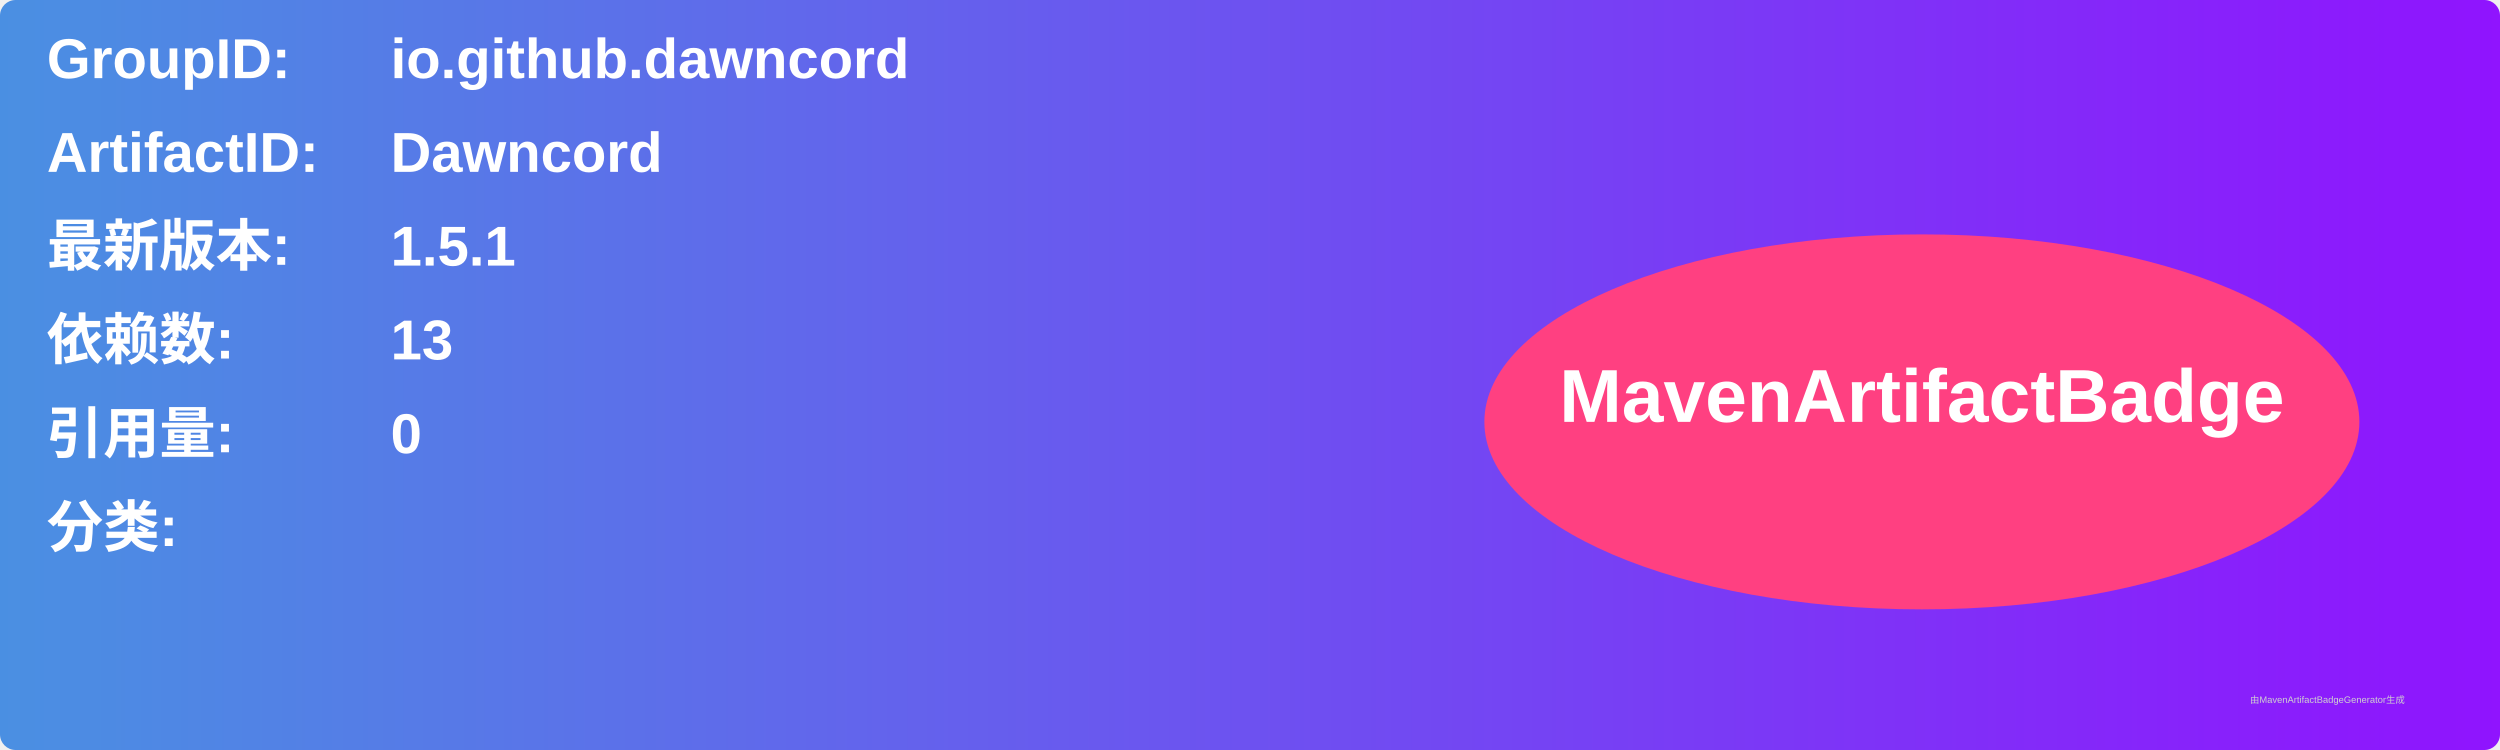
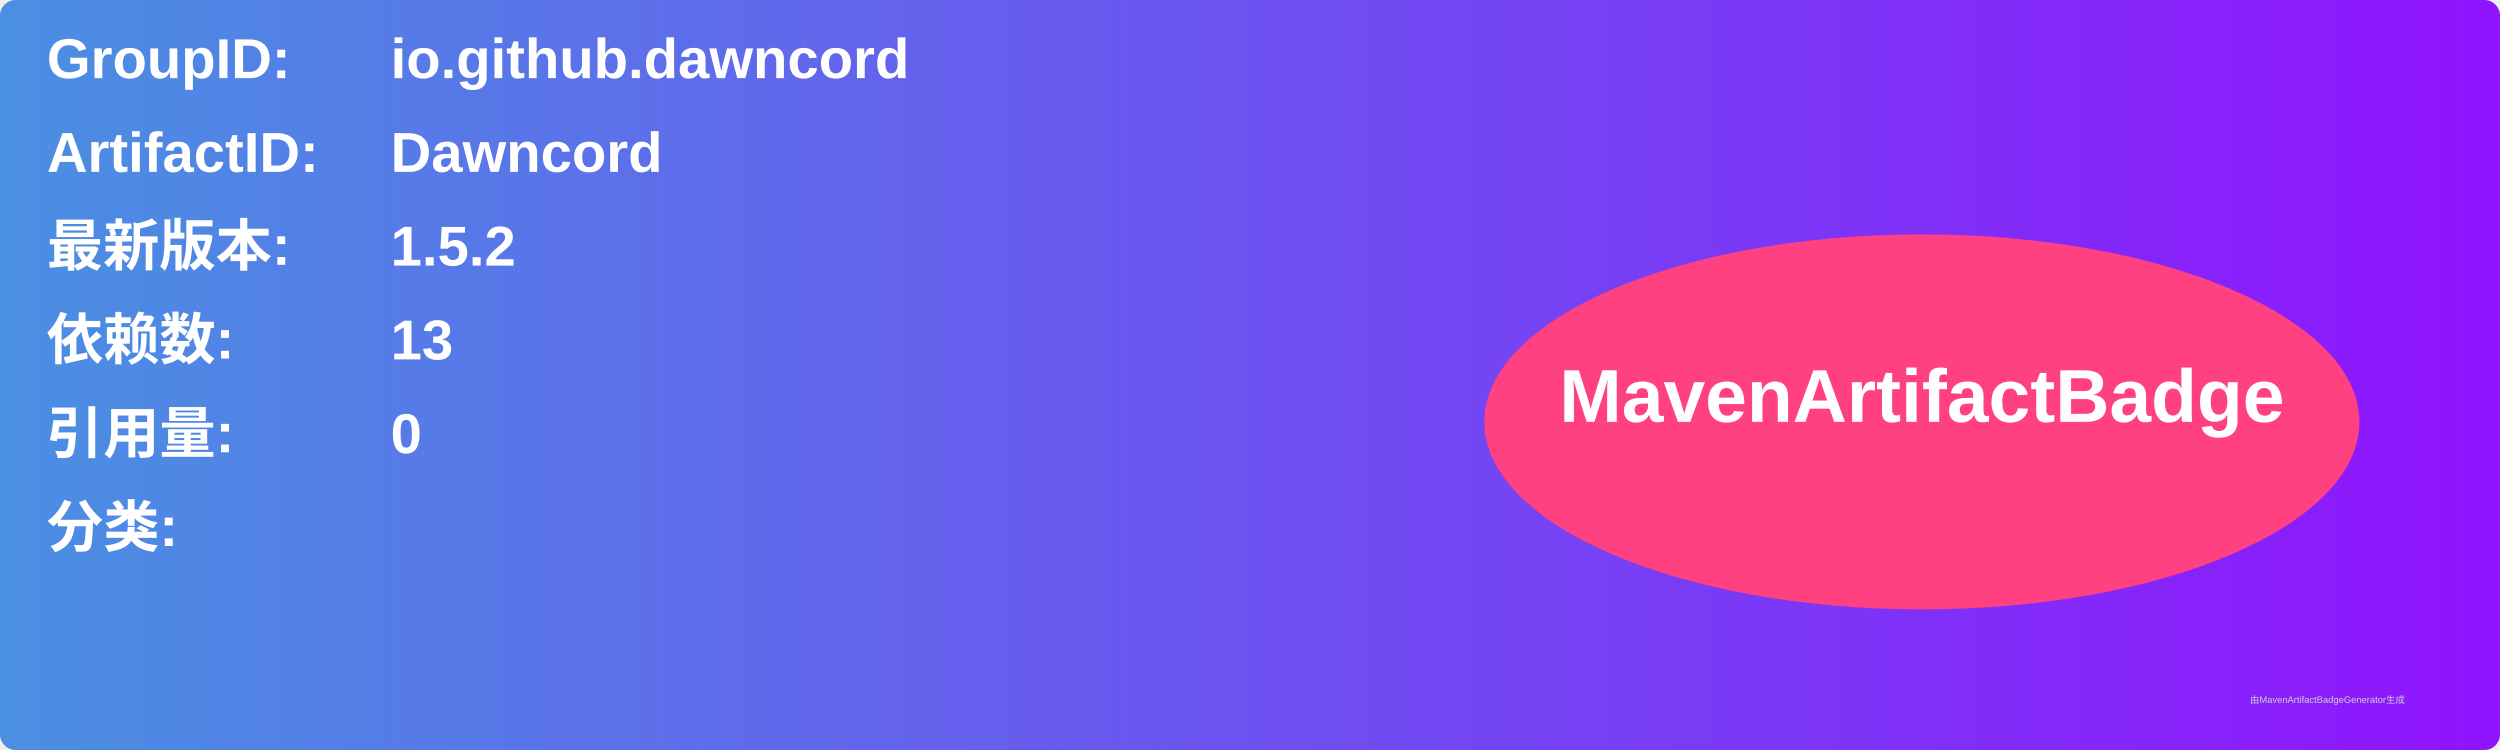
<svg xmlns="http://www.w3.org/2000/svg" width="800" height="240" viewBox="0 0 800 240">
  <linearGradient id="grad" x1="0%" y1="0%" x2="100%" y2="0%">
    <stop offset="0%" stop-color="#4a90e2" />
    <stop offset="100%" stop-color="#9013fe" />
  </linearGradient>
  <rect width="100%" height="100%" rx="5" ry="5" fill="url(#grad)" />
  <g transform="translate(15, 15)">
    <text x="0" y="10" font-family="Arial" font-size="18" fill="white" font-weight="bold" width="260">GroupID:</text>
    <text x="110" y="10" font-family="Arial" font-size="18" fill="white" font-weight="bold" width="460">io.github.dawncord</text>
    <text x="0" y="40" font-family="Arial" font-size="18" fill="white" font-weight="bold" width="260">ArtifactID:</text>
    <text x="110" y="40" font-family="Arial" font-size="18" fill="white" font-weight="bold" width="460">Dawncord</text>
    <text x="0" y="70" font-family="Arial" font-size="18" fill="white" font-weight="bold">最新版本:</text>
    <text x="110" y="70" font-family="Arial" font-size="18" fill="white" font-weight="bold">
-       <tspan font-weight="bold">1.5.1</tspan>
+       <tspan font-weight="bold">1.5.2</tspan>
    </text>
    <text x="0" y="100" font-family="Arial" font-size="18" fill="white" font-weight="bold">依赖数: </text>
    <text x="110" y="100" font-family="Arial" font-size="18" fill="white">
      <tspan font-weight="bold">13</tspan>
    </text>
    <text x="0" y="130" font-family="Arial" font-size="18" fill="white" font-weight="bold">引用量: </text>
    <text x="110" y="130" font-family="Arial" font-size="18" fill="white">
      <tspan font-weight="bold">0</tspan>
    </text>
    <text x="0" y="160" font-family="Arial" font-size="18" fill="white" font-weight="bold">分类:</text>
    <text x="10" y="190" font-family="Arial" font-size="10" fill="white">
      <tspan font-weight="bold" />
    </text>
    <ellipse cx="600" cy="120" rx="140" ry="60" fill="#ff4081" />
    <text x="600" y="120" text-anchor="middle" font-family="Arial" font-size="24" fill="white" font-weight="bold">MavenArtifactBadge</text>
  </g>
  <text x="720" y="225" font-family="Arial" font-size="3" fill="#d0d0d0">由MavenArtifactBadgeGenerator生成</text>
</svg>
